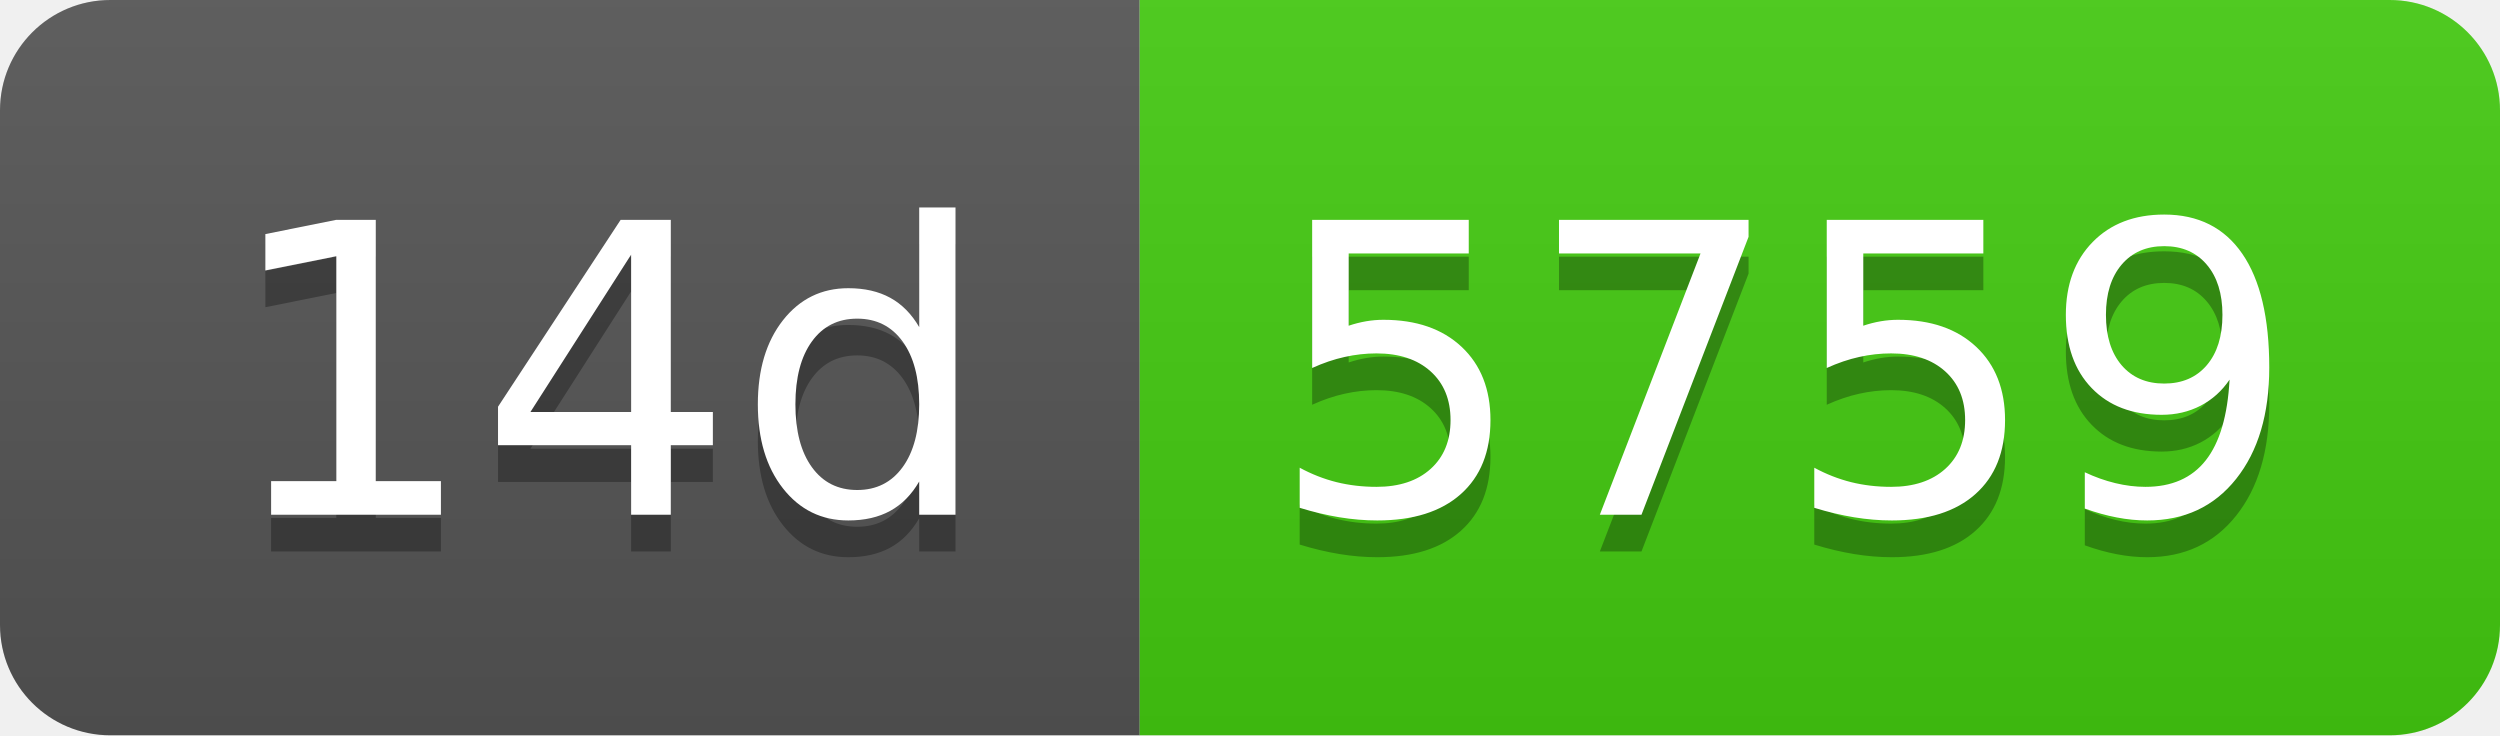
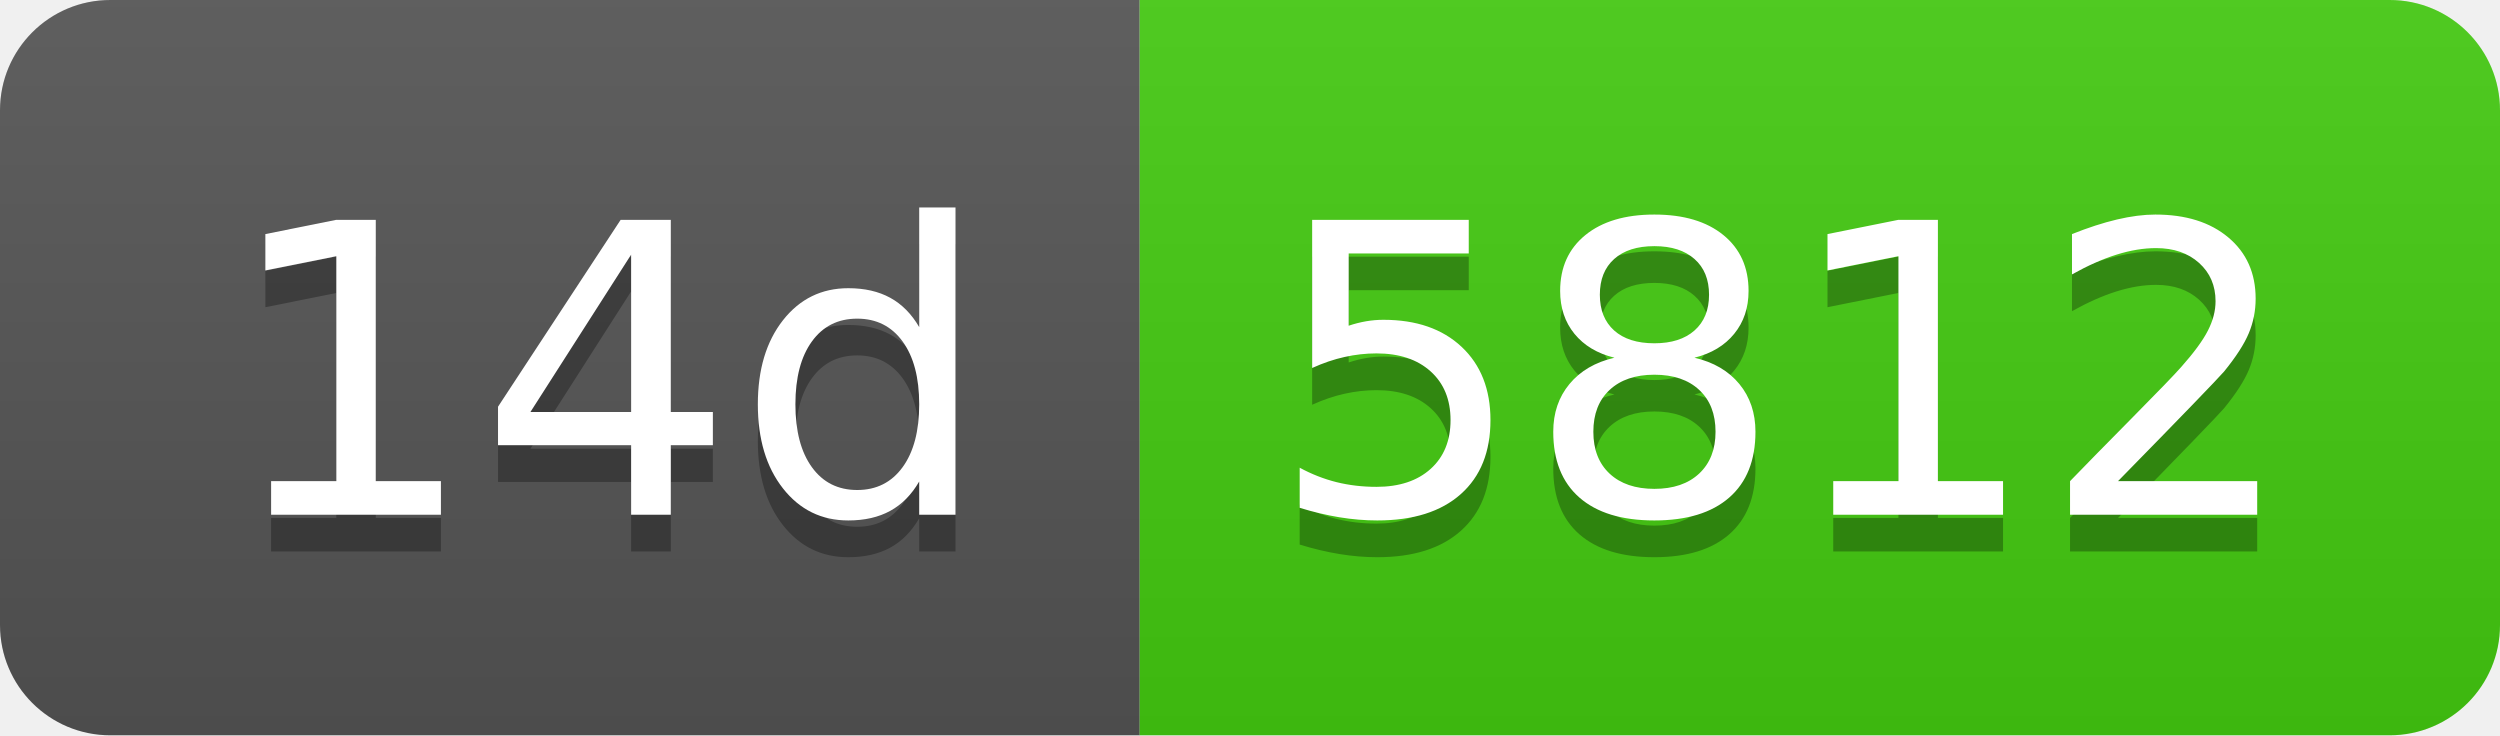
- <svg xmlns="http://www.w3.org/2000/svg" width="68" height="20" role="img" aria-label="14d: 5759">
+ <svg xmlns="http://www.w3.org/2000/svg" width="68" height="20" role="img" aria-label="14d: 5812">
  <linearGradient id="s" x2="0" y2="100%">
    <stop offset="0" stop-color="#bbb" stop-opacity=".1" />
    <stop offset="1" stop-opacity=".1" />
  </linearGradient>
  <clipPath id="r">
    <rect width="68" height="20" rx="3" fill="#fff" />
  </clipPath>
  <g clip-path="url(#r)">
    <rect width="31" height="20" fill="#555" />
    <rect x="31" width="37" height="20" fill="#4c1" />
    <rect width="68" height="20" fill="url(#s)" />
  </g>
  <g fill="#fff" text-anchor="middle" font-family="Verdana,Geneva,DejaVu Sans,sans-serif" text-rendering="geometricPrecision" font-size="110">
    <text aria-hidden="true" x="165" y="150" fill="#010101" fill-opacity=".3" transform="scale(.1)" textLength="210">14d</text>
    <text x="165" y="140" transform="scale(.1)" fill="#fff" textLength="210">14d</text>
-     <text aria-hidden="true" x="485" y="150" fill="#010101" fill-opacity=".3" transform="scale(.1)" textLength="270">5759</text>
-     <text x="485" y="140" transform="scale(.1)" fill="#fff" textLength="270">5759</text>
+     <text aria-hidden="true" x="485" y="150" fill="#010101" fill-opacity=".3" transform="scale(.1)" textLength="270">5812</text>
+     <text x="485" y="140" transform="scale(.1)" fill="#fff" textLength="270">5812</text>
  </g>
</svg>
